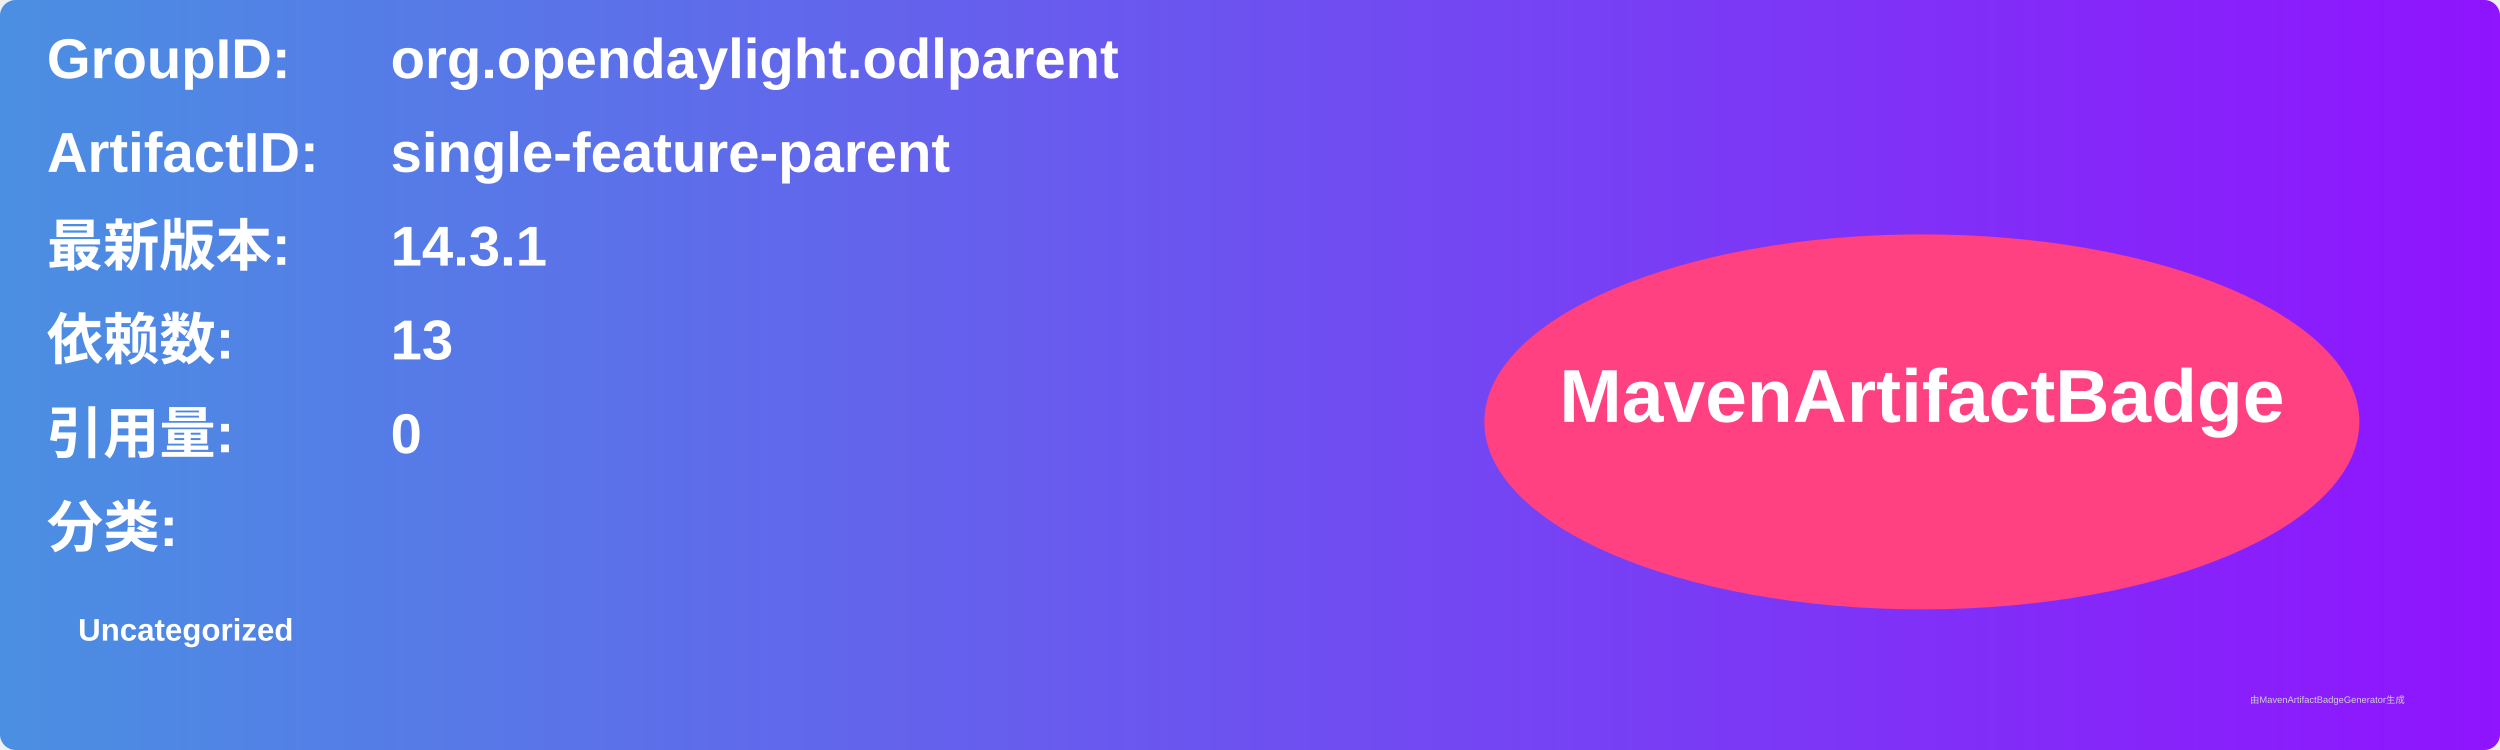
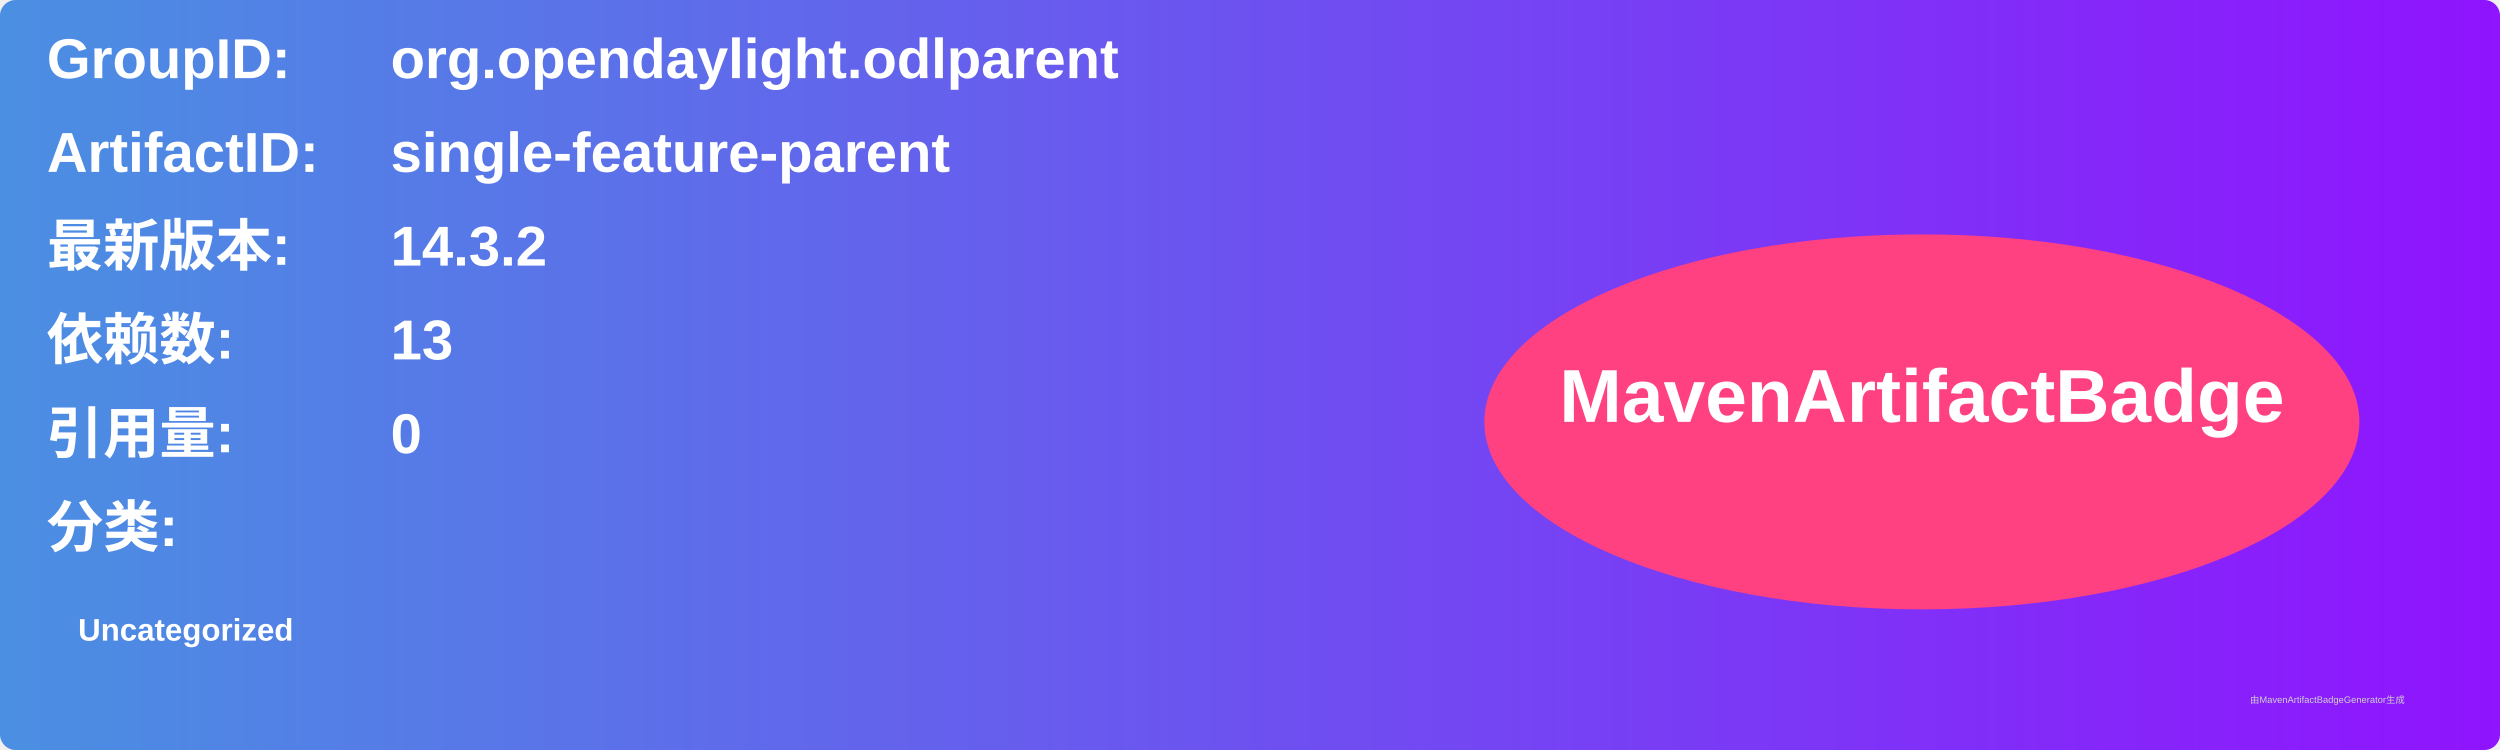
<svg xmlns="http://www.w3.org/2000/svg" width="800" height="240" viewBox="0 0 800 240">
  <linearGradient id="grad" x1="0%" y1="0%" x2="100%" y2="0%">
    <stop offset="0%" stop-color="#4a90e2" />
    <stop offset="100%" stop-color="#9013fe" />
  </linearGradient>
  <rect width="100%" height="100%" rx="5" ry="5" fill="url(#grad)" />
  <g transform="translate(15, 15)">
    <text x="0" y="10" font-family="Arial" font-size="18" fill="white" font-weight="bold" width="260">GroupID:</text>
    <text x="110" y="10" font-family="Arial" font-size="18" fill="white" font-weight="bold" width="460">org.opendaylight.odlparent</text>
    <text x="0" y="40" font-family="Arial" font-size="18" fill="white" font-weight="bold" width="260">ArtifactID:</text>
    <text x="110" y="40" font-family="Arial" font-size="18" fill="white" font-weight="bold" width="460">single-feature-parent</text>
    <text x="0" y="70" font-family="Arial" font-size="18" fill="white" font-weight="bold">最新版本:</text>
    <text x="110" y="70" font-family="Arial" font-size="18" fill="white" font-weight="bold">
-       <tspan font-weight="bold">14.3.1</tspan>
+       <tspan font-weight="bold">14.3.2</tspan>
    </text>
    <text x="0" y="100" font-family="Arial" font-size="18" fill="white" font-weight="bold">依赖数: </text>
    <text x="110" y="100" font-family="Arial" font-size="18" fill="white">
      <tspan font-weight="bold">13</tspan>
    </text>
    <text x="0" y="130" font-family="Arial" font-size="18" fill="white" font-weight="bold">引用量: </text>
    <text x="110" y="130" font-family="Arial" font-size="18" fill="white">
      <tspan font-weight="bold">0</tspan>
    </text>
    <text x="0" y="160" font-family="Arial" font-size="18" fill="white" font-weight="bold">分类:</text>
    <text x="10" y="190" font-family="Arial" font-size="10" fill="white">
      <tspan font-weight="bold">Uncategorized</tspan>
    </text>
    <ellipse cx="600" cy="120" rx="140" ry="60" fill="#ff4081" />
    <text x="600" y="120" text-anchor="middle" font-family="Arial" font-size="24" fill="white" font-weight="bold">MavenArtifactBadge</text>
  </g>
  <text x="720" y="225" font-family="Arial" font-size="3" fill="#d0d0d0">由MavenArtifactBadgeGenerator生成</text>
</svg>
